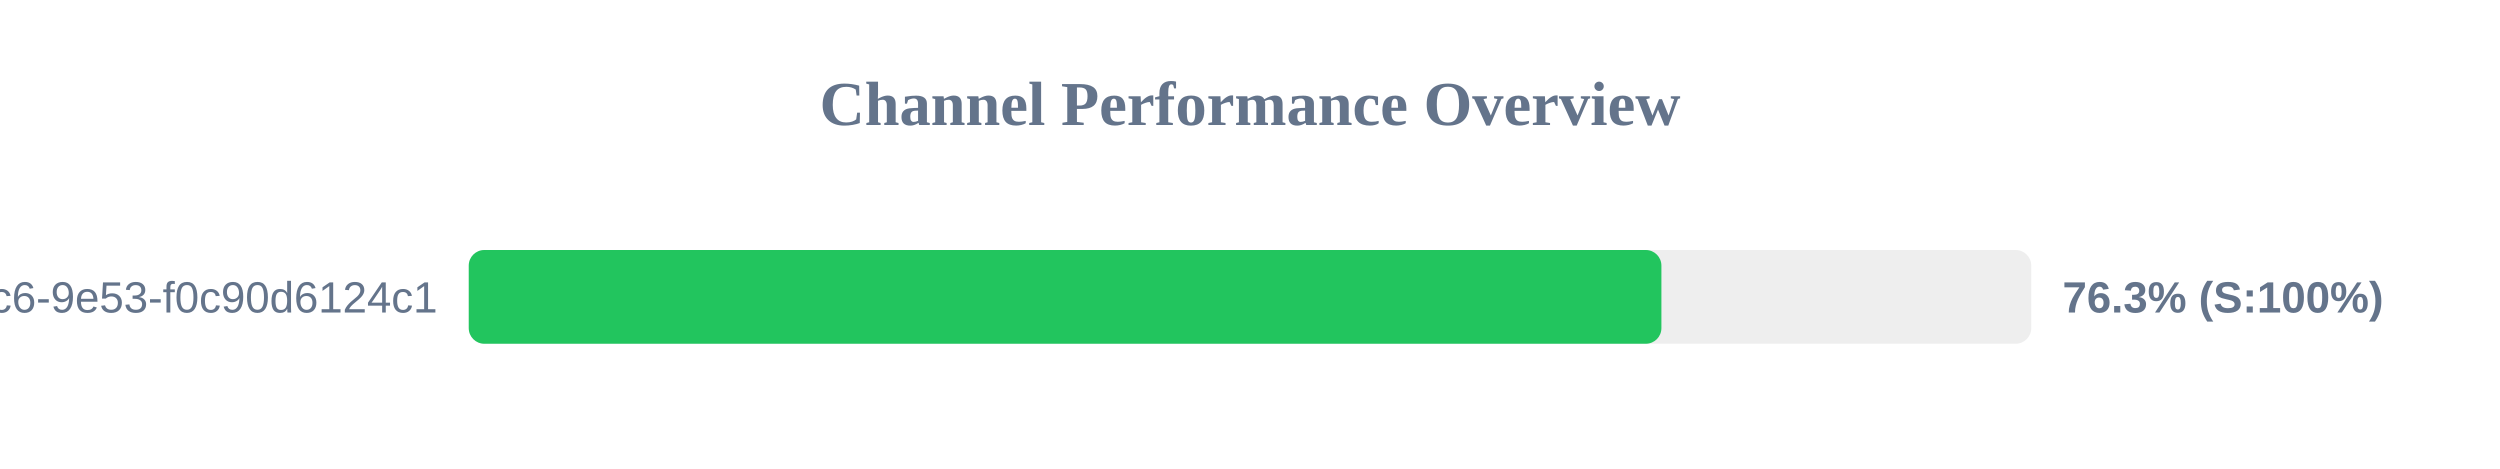
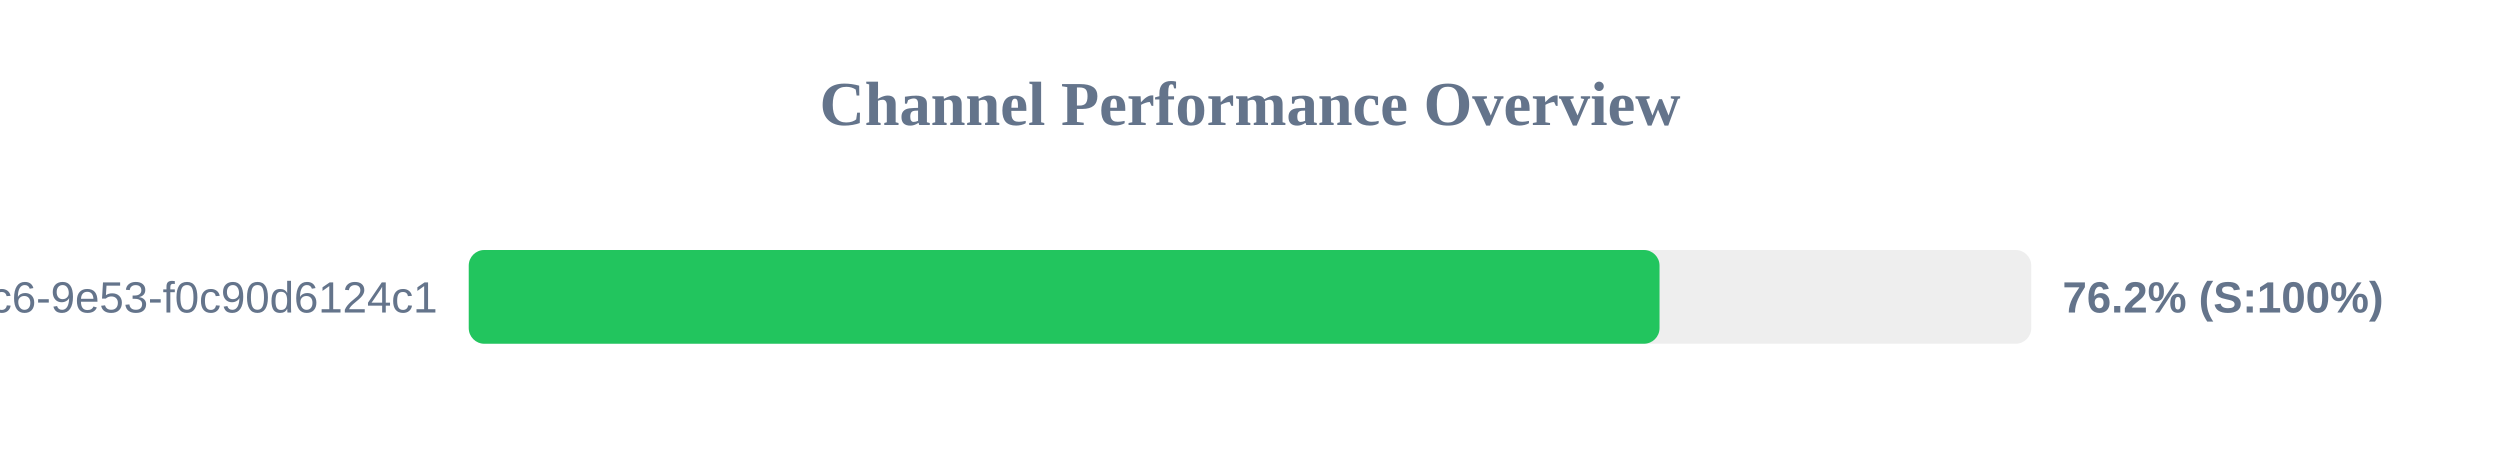
<svg xmlns="http://www.w3.org/2000/svg" width="800" height="150" version="1.1">
  <style>
        .row { font: 14px Arial; fill: #64748b; }
        .score { font: bold 14px Arial; fill: #64748b; }
    </style>
  <text x="400" y="40" text-anchor="middle" font-size="20px" font-weight="bold" fill="#64748b">Channel Performance Overview</text>
  <rect x="150" y="80" width="500" height="30" fill="#eee" rx="5" />
-   <rect x="150" y="80" width="381.65" height="30" fill="#22c55e" rx="5" />
+   <rect x="150" y="80" width="381.05" height="30" fill="#22c55e" rx="5" />
  <text x="140" y="100" text-anchor="end" class="row">?uuid=4685eb2a-5ddb-4dc6-9e53-f0c90d6124c1</text>
-   <text x="660" y="100" text-anchor="start" class="score">76.3% (S:100%)</text>
+   <text x="660" y="100" text-anchor="start" class="score">76.2% (S:100%)</text>
</svg>
